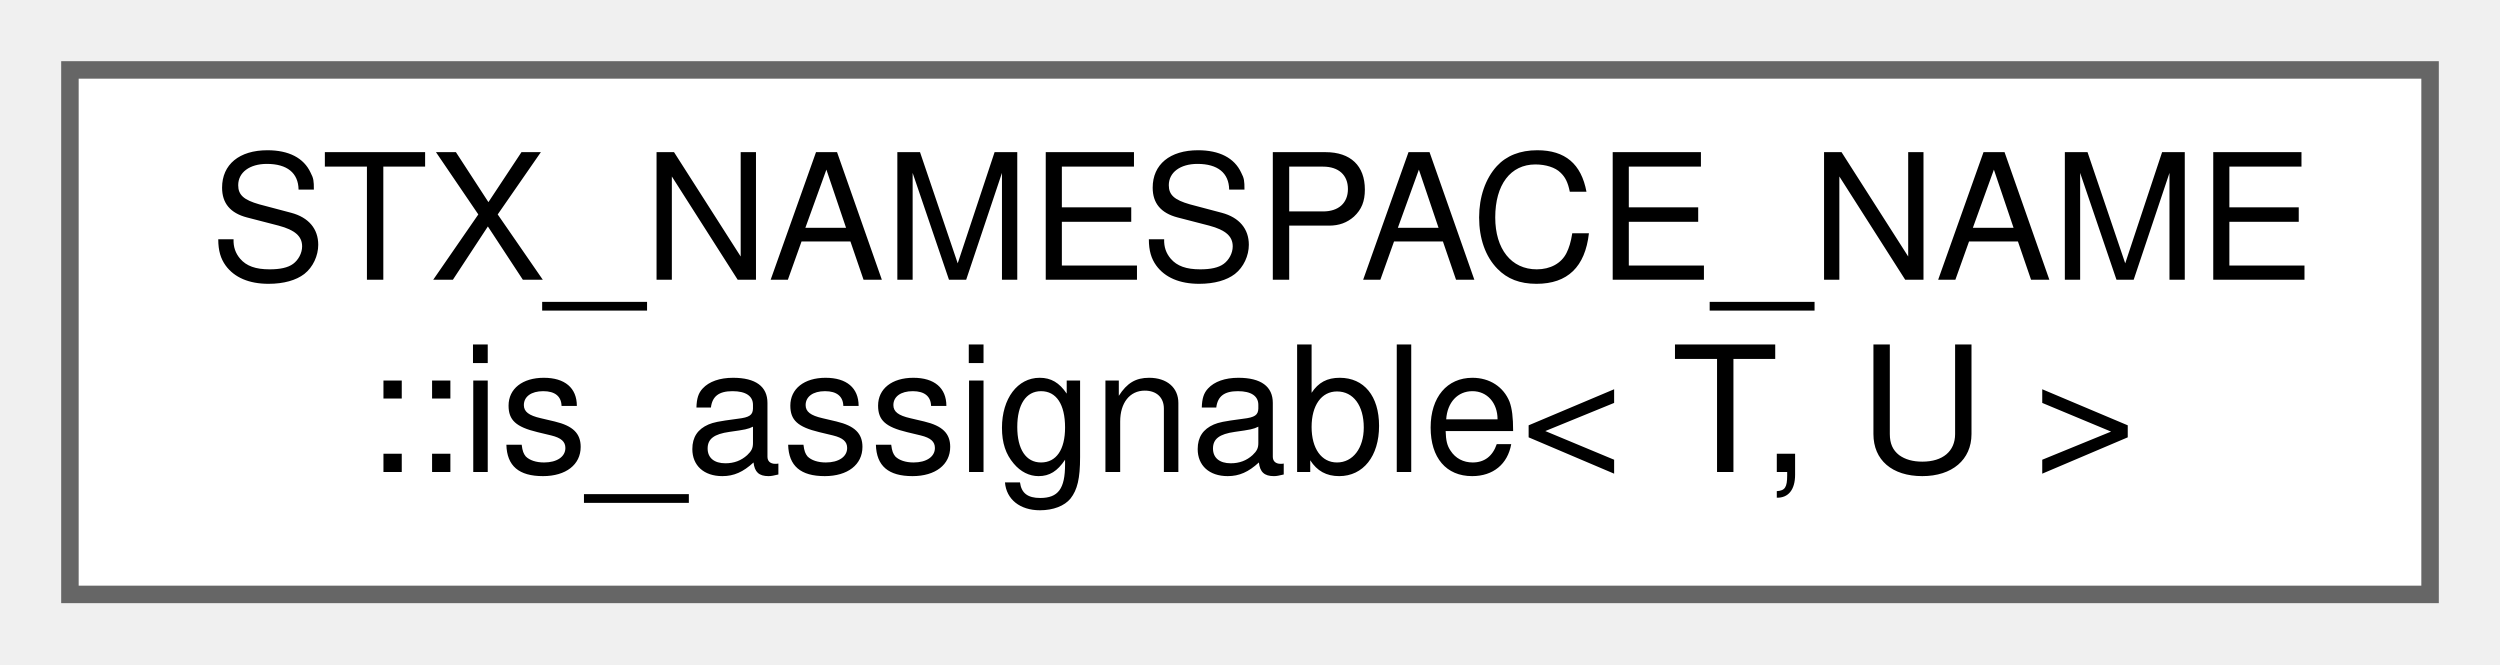
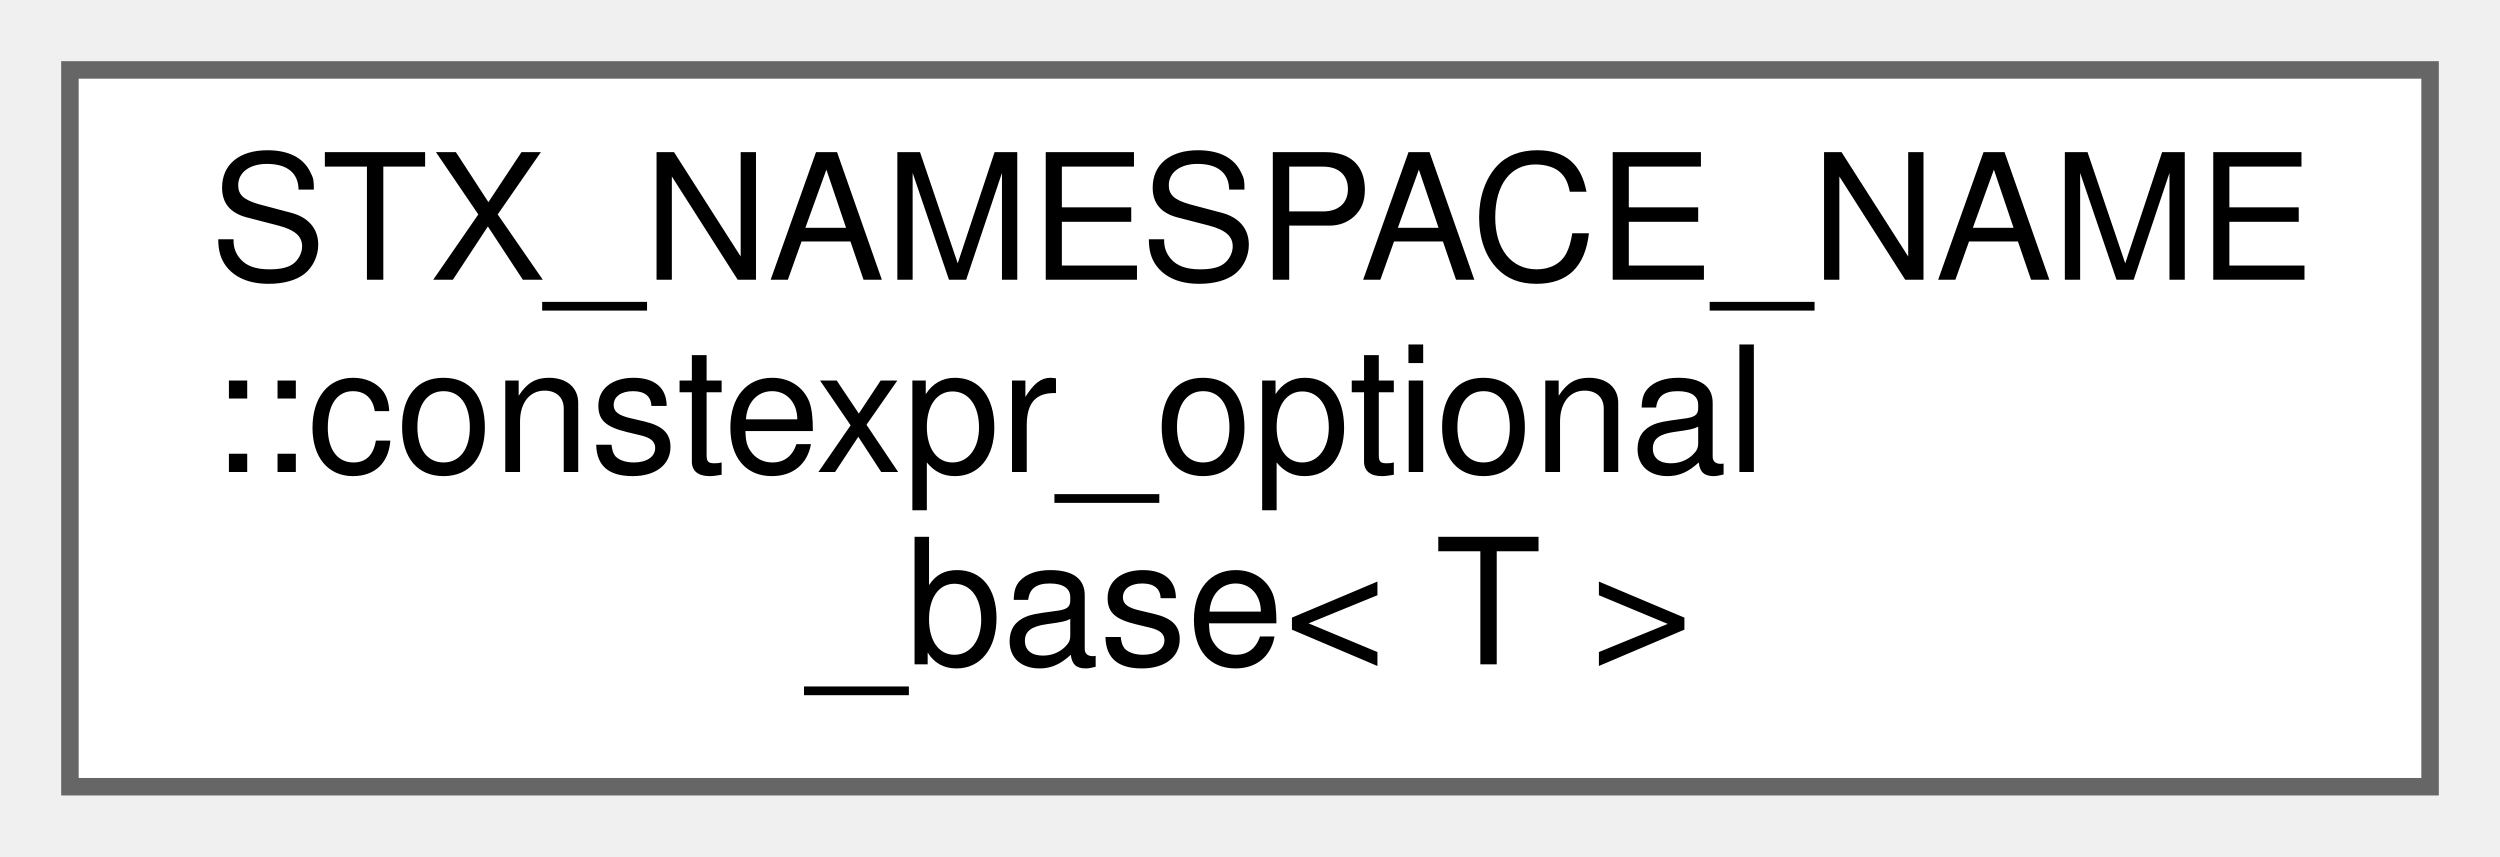
- <svg xmlns="http://www.w3.org/2000/svg" xmlns:xlink="http://www.w3.org/1999/xlink" width="143pt" height="38pt" viewBox="0.00 0.00 143.00 38.00">
-   <g id="graph0" class="graph" transform="scale(1 1) rotate(0) translate(4 34)">
+ <svg xmlns="http://www.w3.org/2000/svg" xmlns:xlink="http://www.w3.org/1999/xlink" width="143pt" height="49pt" viewBox="0.00 0.00 143.00 49.00">
+   <g id="graph0" class="graph" transform="scale(1 1) rotate(0) translate(4 45)">
    <g id="node1" class="node">
      <g id="a_node1">
-         <a xlink:href="structSTX__NAMESPACE__NAME_1_1is__assignable.html" target="_top" xlink:title=" ">
-           <polygon fill="white" stroke="#666666" points="135,-30 0,-30 0,0 135,0 135,-30" />
-           <text text-anchor="start" x="8" y="-18" font-family="Helvetica,sans-Serif" font-size="10.00">STX_NAMESPACE_NAME</text>
-           <text text-anchor="middle" x="67.5" y="-7" font-family="Helvetica,sans-Serif" font-size="10.00">::is_assignable&lt; T, U &gt;</text>
+         <a xlink:href="structSTX__NAMESPACE__NAME_1_1constexpr__optional__base.html" target="_top" xlink:title=" ">
+           <polygon fill="white" stroke="#666666" points="135,-41 0,-41 0,0 135,0 135,-41" />
+           <text text-anchor="start" x="8" y="-29" font-family="Helvetica,sans-Serif" font-size="10.00">STX_NAMESPACE_NAME</text>
+           <text text-anchor="start" x="8" y="-18" font-family="Helvetica,sans-Serif" font-size="10.00">::constexpr_optional</text>
+           <text text-anchor="middle" x="67.5" y="-7" font-family="Helvetica,sans-Serif" font-size="10.00">_base&lt; T &gt;</text>
        </a>
      </g>
    </g>
  </g>
</svg>
